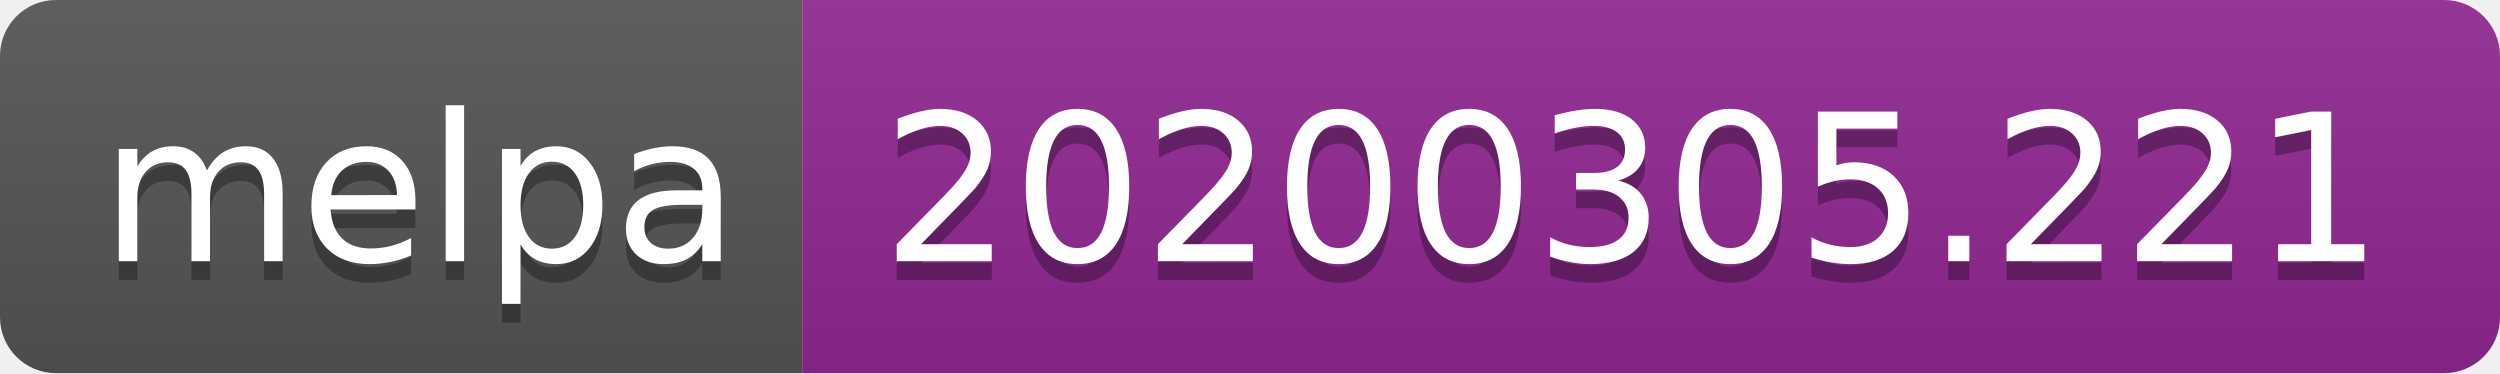
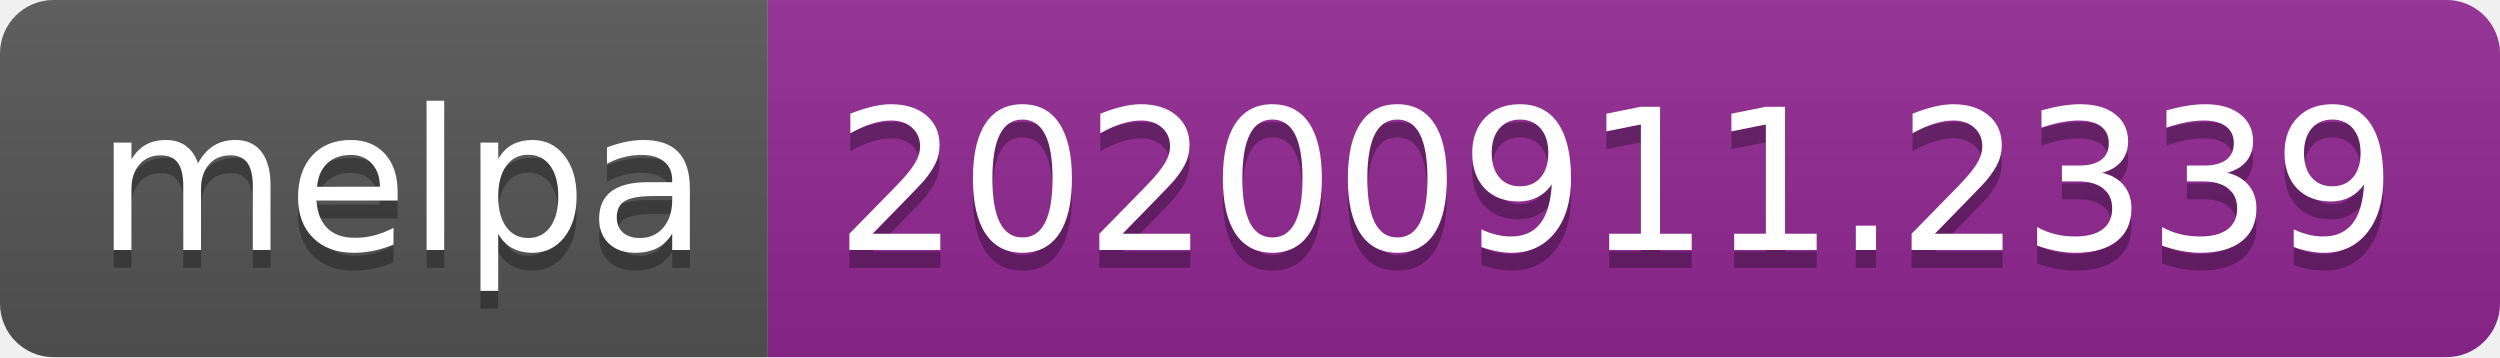
- <svg xmlns="http://www.w3.org/2000/svg" width="134" height="20" role="img" aria-label="melpa: 20200305.221">
+ <svg xmlns="http://www.w3.org/2000/svg" width="140" height="20" role="img" aria-label="melpa: 20200911.2339">
  <linearGradient id="s" x2="0" y2="100%">
    <stop offset="0" stop-color="#bbb" stop-opacity=".1" />
    <stop offset="1" stop-opacity=".1" />
  </linearGradient>
  <clipPath id="r">
-     <rect width="134" height="20" rx="3" fill="#fff" />
+     <rect width="140" height="20" rx="3" fill="#fff" />
  </clipPath>
  <g clip-path="url(#r)">
    <rect width="43" height="20" fill="#555" />
-     <rect x="43" width="91" height="20" fill="#922793" />
-     <rect width="134" height="20" fill="url(#s)" />
+     <rect x="43" width="97" height="20" fill="#922793" />
+     <rect width="140" height="20" fill="url(#s)" />
  </g>
  <g fill="#fff" text-anchor="middle" font-family="Verdana,Geneva,DejaVu Sans,sans-serif" text-rendering="geometricPrecision" font-size="110">
    <text aria-hidden="true" x="225" y="150" fill="#010101" fill-opacity=".3" transform="scale(.1)" textLength="330">melpa</text>
    <text x="225" y="140" transform="scale(.1)" fill="#fff" textLength="330">melpa</text>
-     <text aria-hidden="true" x="875" y="150" fill="#010101" fill-opacity=".3" transform="scale(.1)" textLength="810">20200305.221</text>
-     <text x="875" y="140" transform="scale(.1)" fill="#fff" textLength="810">20200305.221</text>
+     <text aria-hidden="true" x="905" y="150" fill="#010101" fill-opacity=".3" transform="scale(.1)" textLength="870">20200911.2339</text>
+     <text x="905" y="140" transform="scale(.1)" fill="#fff" textLength="870">20200911.2339</text>
  </g>
</svg>
